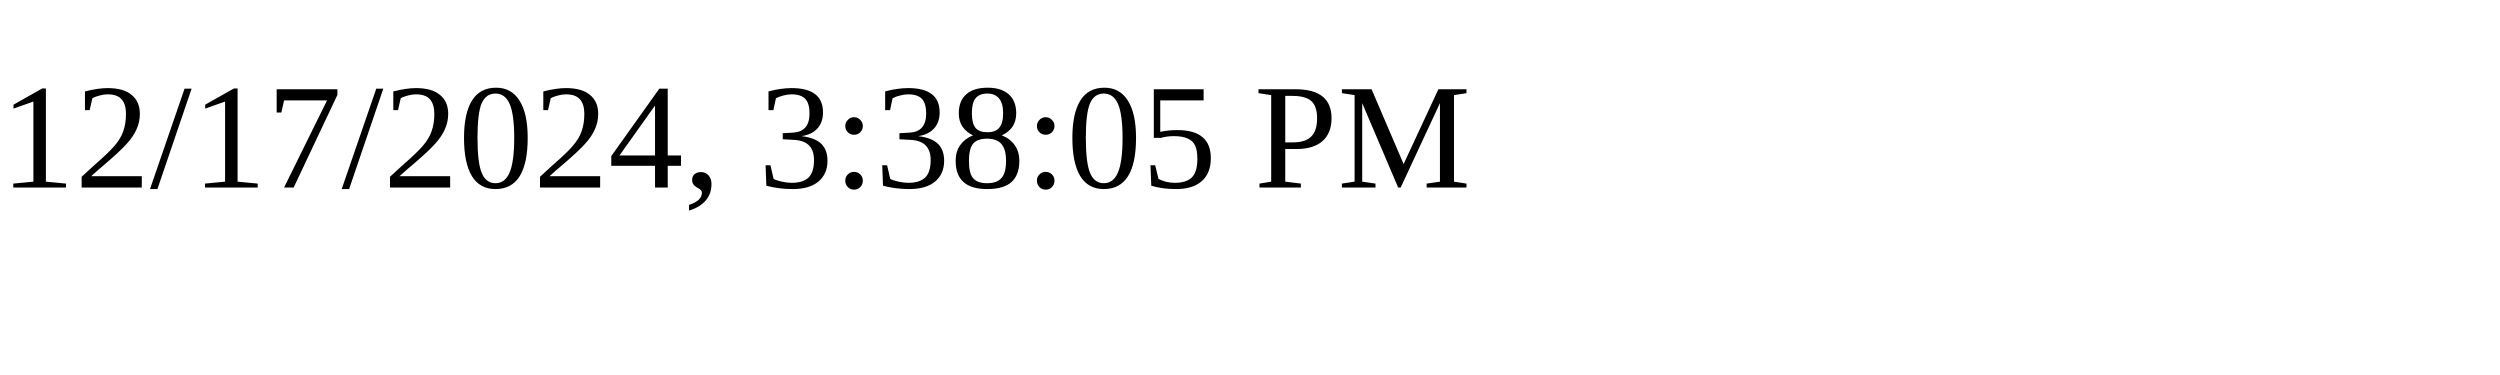
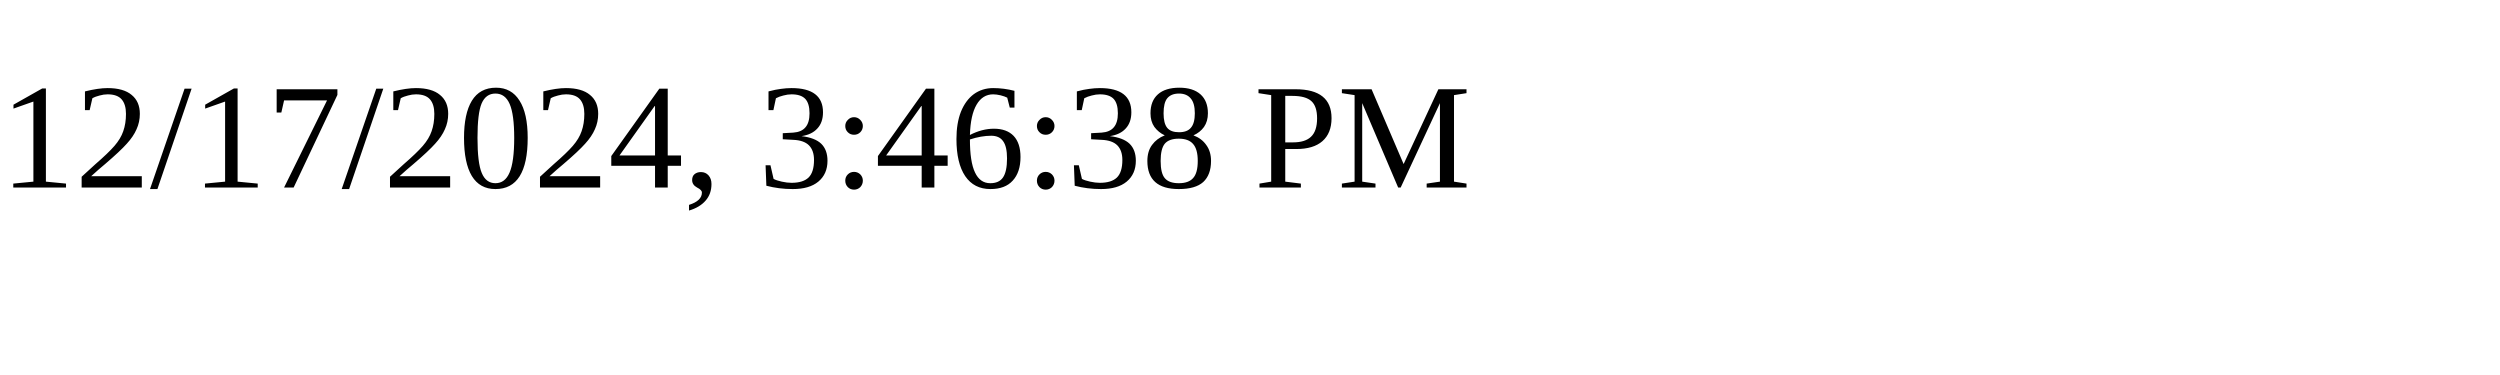
<svg xmlns="http://www.w3.org/2000/svg" height="30" width="200">
-   <text x="0" y="15">12/17/2024, 3:38:05 PM</text>
+   <text x="0" y="15">12/17/2024, 3:46:38 PM</text>
</svg>
